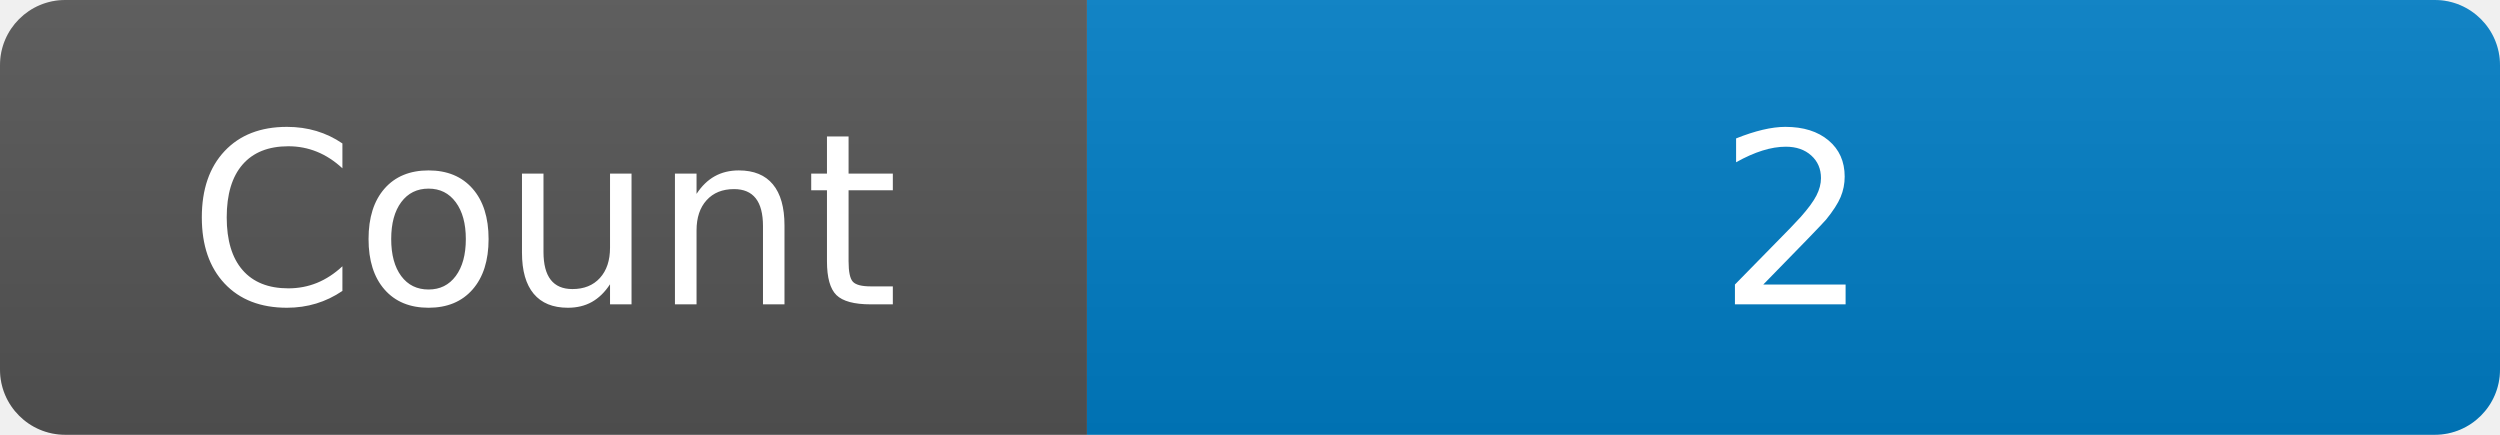
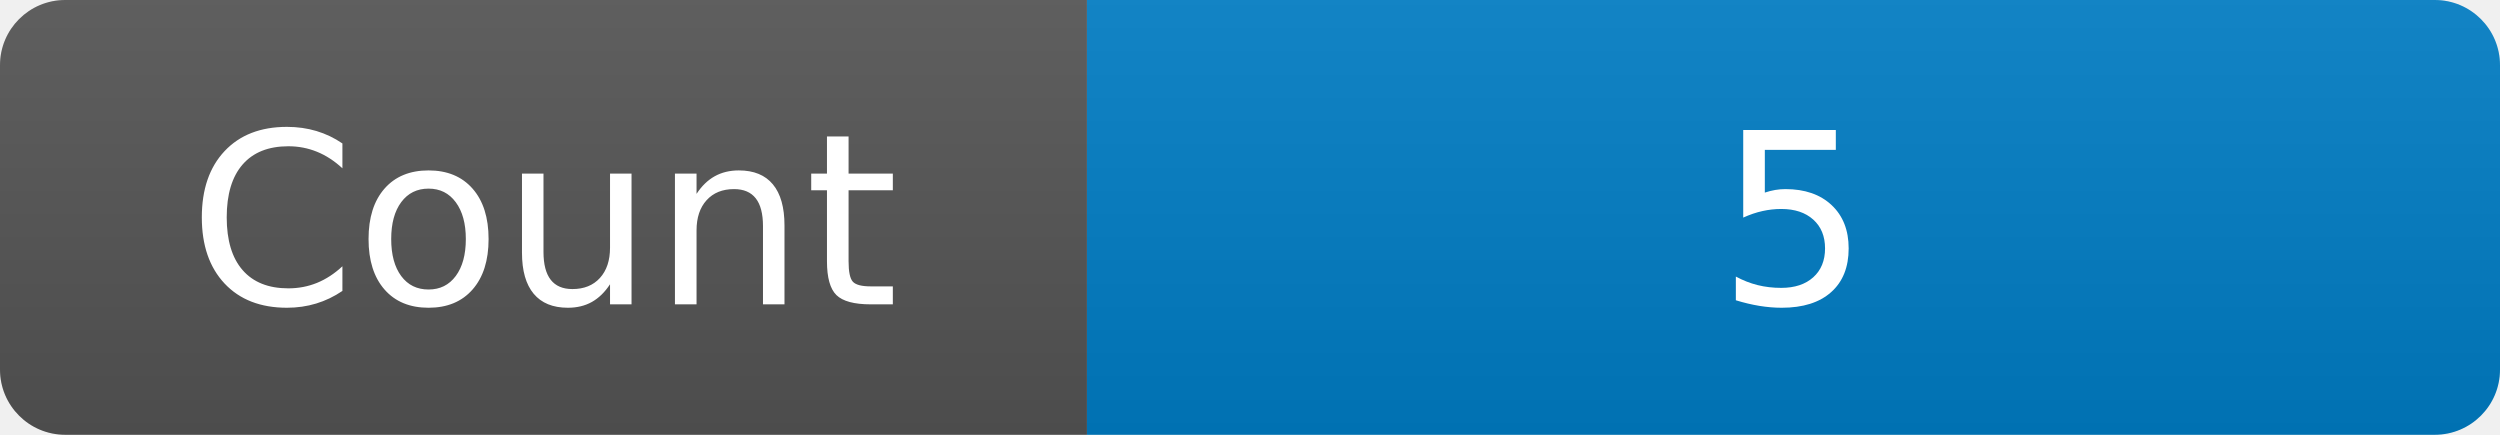
<svg xmlns="http://www.w3.org/2000/svg" width="115" height="20" role="img" aria-label="Maintained?: yes">
  <linearGradient id="s" x2="0" y2="100%">
    <stop offset="0" stop-color="#bbb" stop-opacity=".1" />
    <stop offset="1" stop-opacity=".1" />
  </linearGradient>
  <clipPath id="r">
    <rect width="115" height="20" rx="3" fill="#fff" />
  </clipPath>
  <g clip-path="url(#r)">
    <rect width="50" height="20" fill="#555" />
    <rect x="50" width="160" height="20" fill="#007ec6" />
    <rect width="115" height="20" fill="url(#s)" />
  </g>
  <g fill="#fff" text-anchor="middle" font-family="Verdana,Geneva,DejaVu Sans,sans-serif" font-size="110">
    <text x="250" y="140" transform="scale(.1)" fill="#fff">Count</text>
-     <text x="825" y="140" transform="scale(.1)" fill="#fff">2</text>
+     <text x="825" y="140" transform="scale(.1)" fill="#fff">5</text>
  </g>
</svg>
